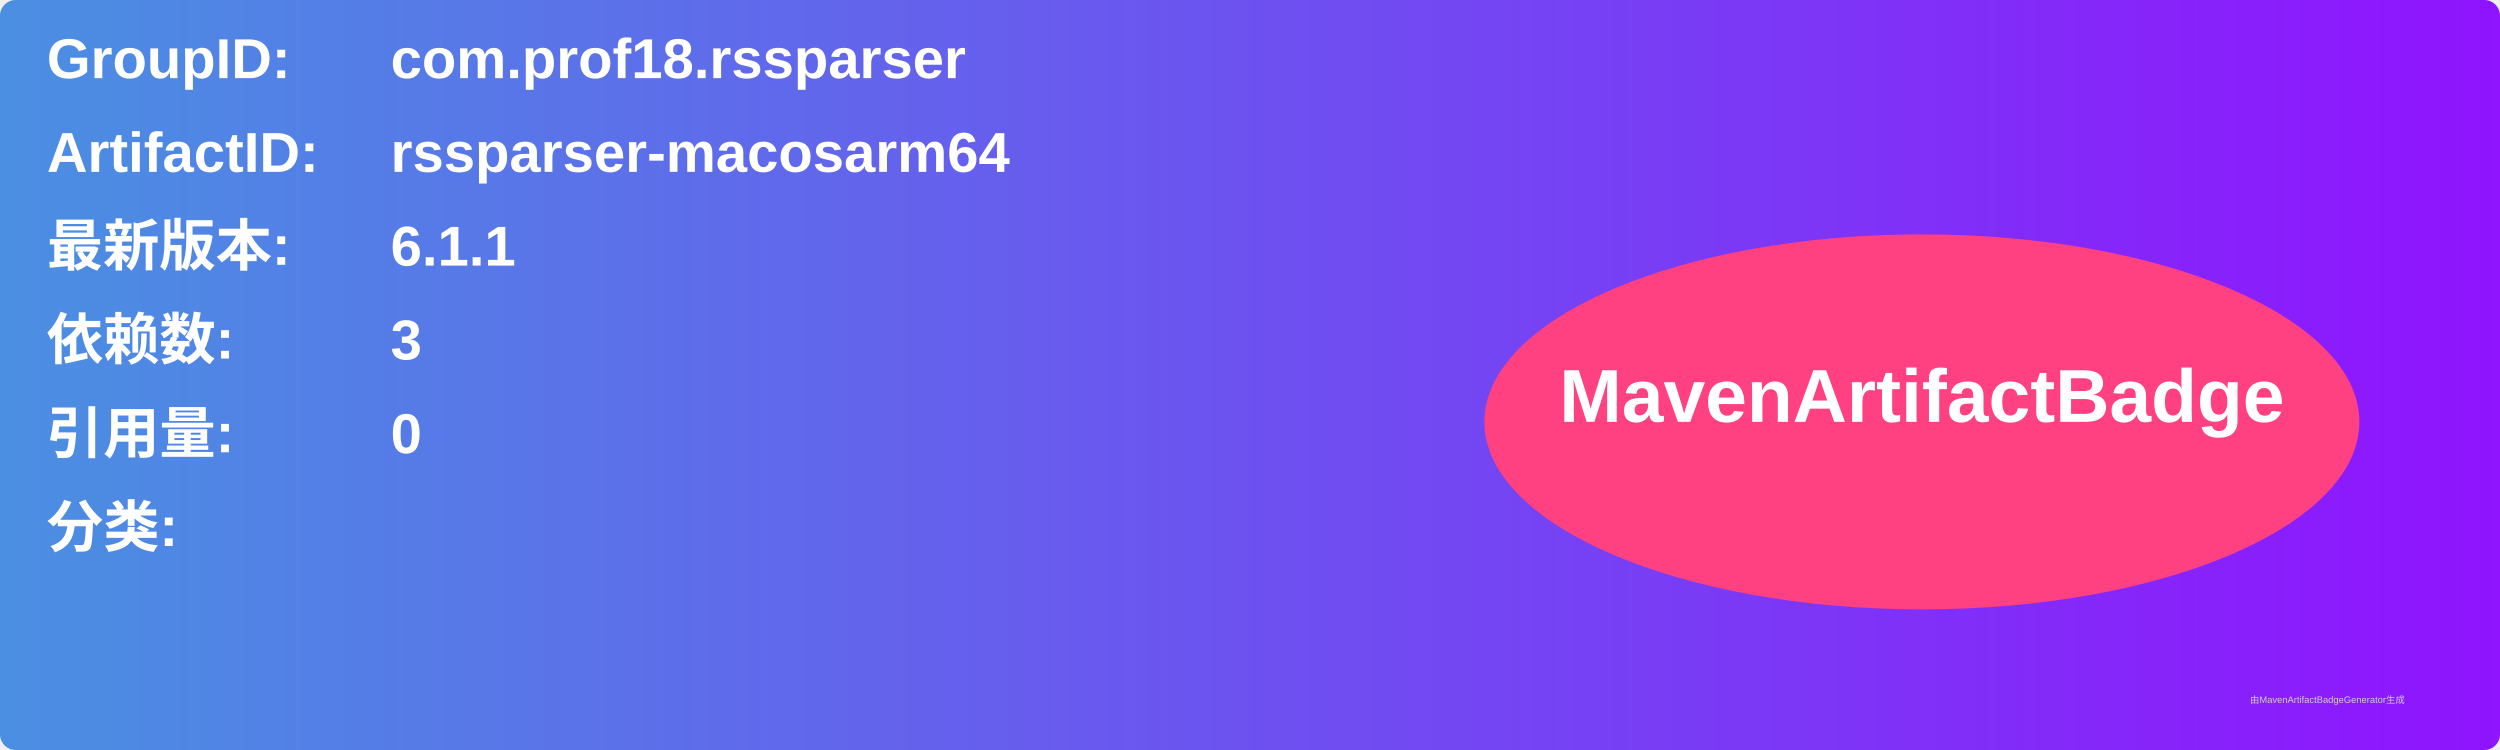
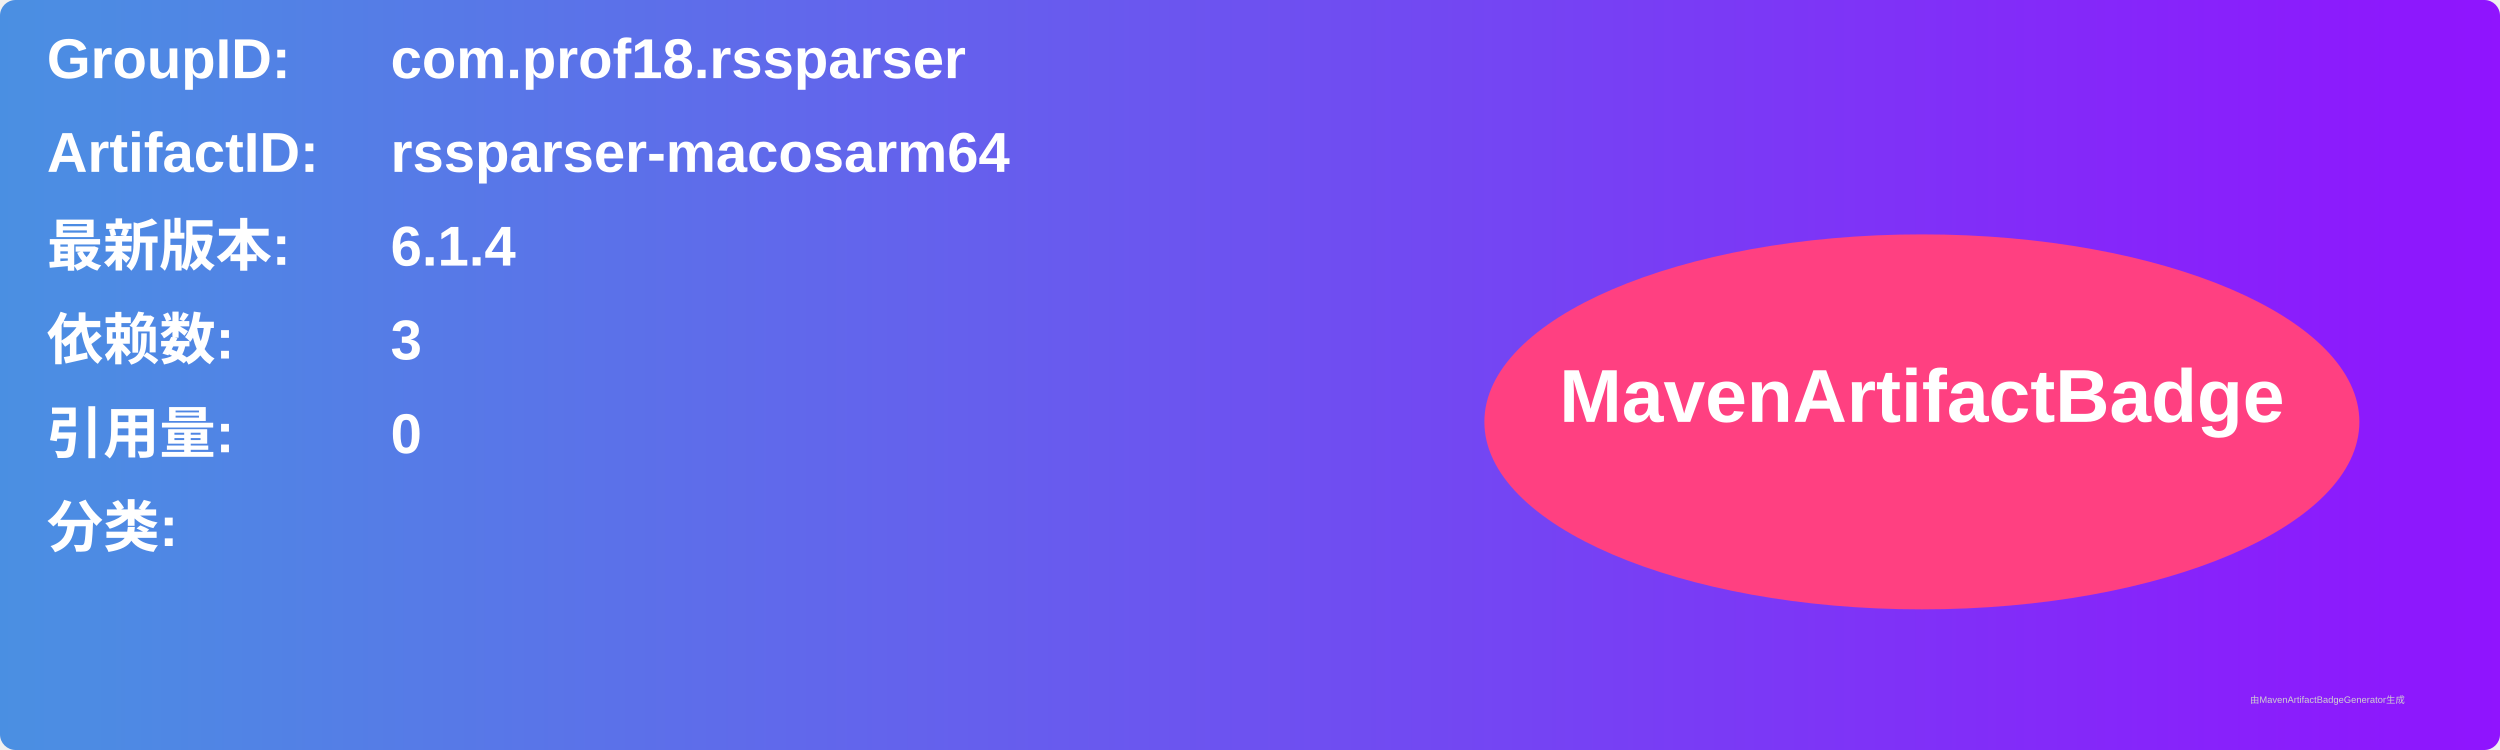
<svg xmlns="http://www.w3.org/2000/svg" width="800" height="240" viewBox="0 0 800 240">
  <linearGradient id="grad" x1="0%" y1="0%" x2="100%" y2="0%">
    <stop offset="0%" stop-color="#4a90e2" />
    <stop offset="100%" stop-color="#9013fe" />
  </linearGradient>
  <rect width="100%" height="100%" rx="5" ry="5" fill="url(#grad)" />
  <g transform="translate(15, 15)">
    <text x="0" y="10" font-family="Arial" font-size="18" fill="white" font-weight="bold" width="260">GroupID:</text>
    <text x="110" y="10" font-family="Arial" font-size="18" fill="white" font-weight="bold" width="460">com.prof18.rssparser</text>
    <text x="0" y="40" font-family="Arial" font-size="18" fill="white" font-weight="bold" width="260">ArtifactID:</text>
    <text x="110" y="40" font-family="Arial" font-size="18" fill="white" font-weight="bold" width="460">rssparser-macosarm64</text>
    <text x="0" y="70" font-family="Arial" font-size="18" fill="white" font-weight="bold">最新版本:</text>
    <text x="110" y="70" font-family="Arial" font-size="18" fill="white" font-weight="bold">
-       <tspan font-weight="bold">6.1.1</tspan>
+       <tspan font-weight="bold">6.1.4</tspan>
    </text>
    <text x="0" y="100" font-family="Arial" font-size="18" fill="white" font-weight="bold">依赖数: </text>
    <text x="110" y="100" font-family="Arial" font-size="18" fill="white">
      <tspan font-weight="bold">3</tspan>
    </text>
    <text x="0" y="130" font-family="Arial" font-size="18" fill="white" font-weight="bold">引用量: </text>
    <text x="110" y="130" font-family="Arial" font-size="18" fill="white">
      <tspan font-weight="bold">0</tspan>
    </text>
    <text x="0" y="160" font-family="Arial" font-size="18" fill="white" font-weight="bold">分类:</text>
    <text x="10" y="190" font-family="Arial" font-size="10" fill="white">
      <tspan font-weight="bold" />
    </text>
    <ellipse cx="600" cy="120" rx="140" ry="60" fill="#ff4081" />
    <text x="600" y="120" text-anchor="middle" font-family="Arial" font-size="24" fill="white" font-weight="bold">MavenArtifactBadge</text>
  </g>
  <text x="720" y="225" font-family="Arial" font-size="3" fill="#d0d0d0">由MavenArtifactBadgeGenerator生成</text>
</svg>
